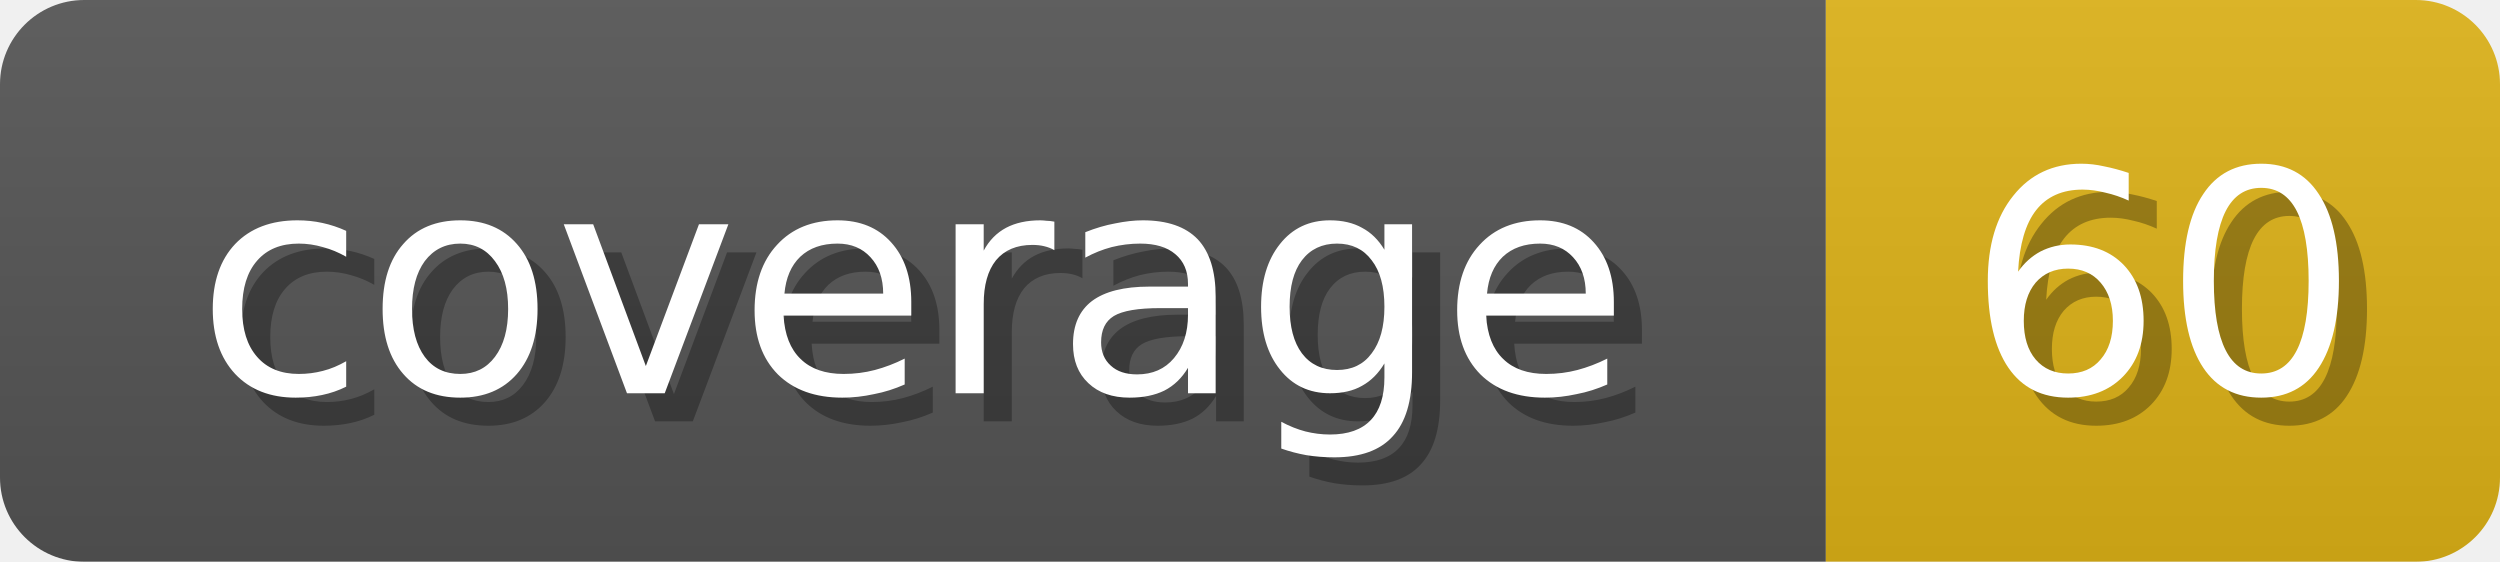
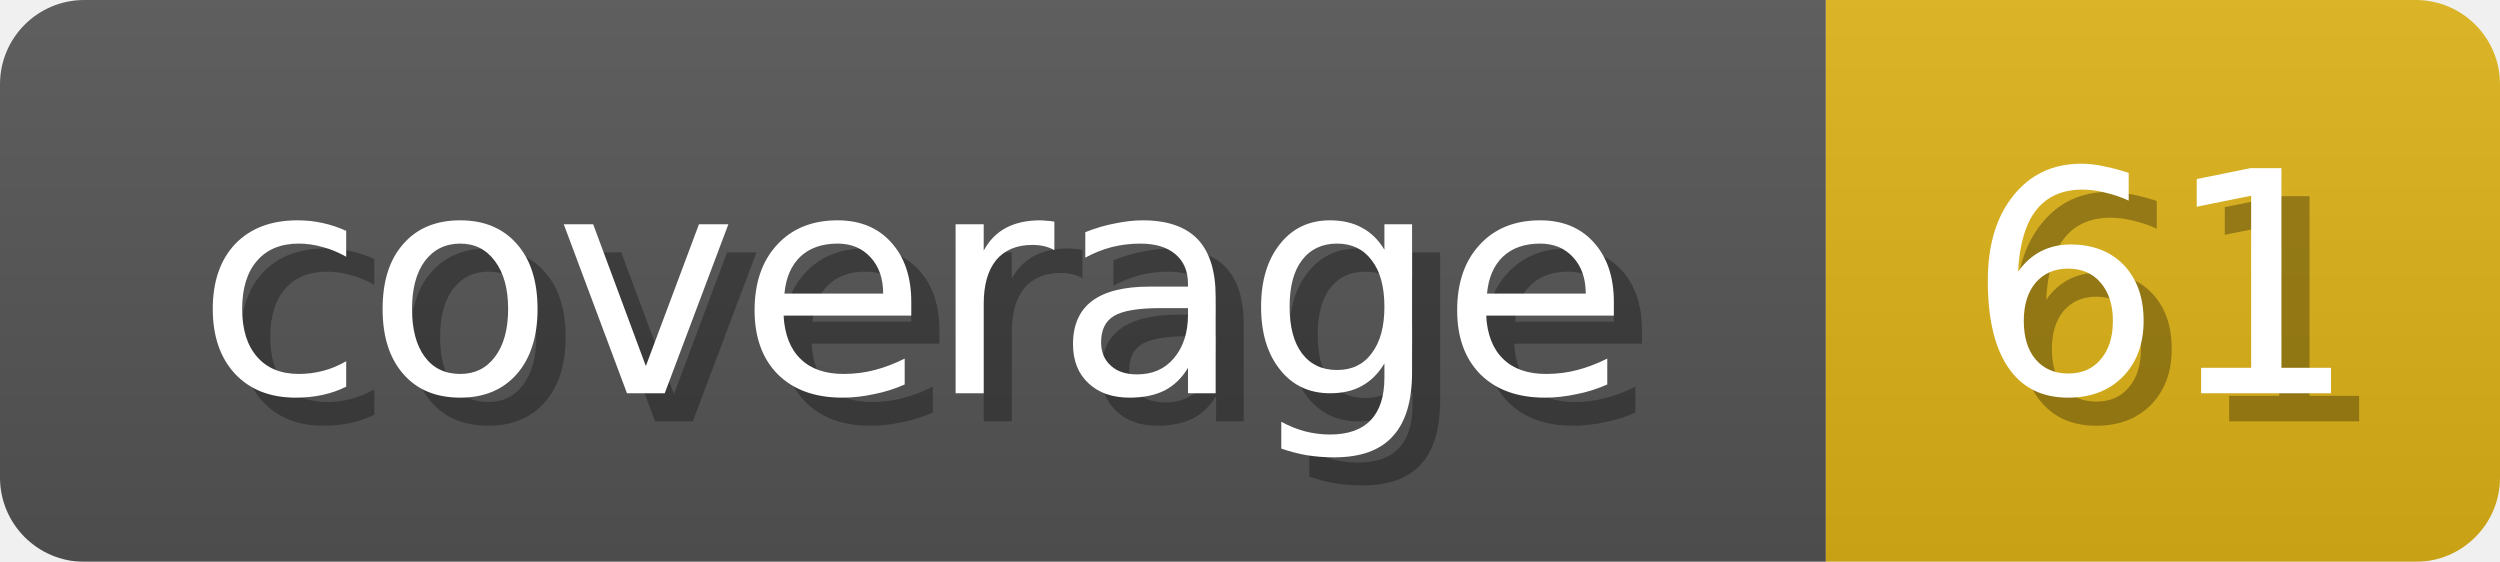
<svg xmlns="http://www.w3.org/2000/svg" width="89" height="20">
  <linearGradient id="b" x2="0" y2="100%">
    <stop offset="0" stop-color="#bbb" stop-opacity=".1" />
    <stop offset="1" stop-opacity=".1" />
  </linearGradient>
  <mask id="anybadge_1">
    <rect width="89" height="20" rx="3" fill="#fff" />
  </mask>
  <g mask="url(#anybadge_1)">
    <path fill="#555" d="M0 0h65v20H0z" />
    <path fill="#DFB317" d="M65 0h24v20H65z" />
    <path fill="url(#b)" d="M0 0h89v20H0z" />
  </g>
  <g fill="#fff" text-anchor="middle" font-family="DejaVu Sans,Verdana,Geneva,sans-serif" font-size="11">
    <text x="33.5" y="15" fill="#010101" fill-opacity=".3">coverage</text>
    <text x="32.5" y="14">coverage</text>
  </g>
  <g fill="#fff" text-anchor="middle" font-family="DejaVu Sans,Verdana,Geneva,sans-serif" font-size="11">
-     <text x="78.0" y="15" fill="#010101" fill-opacity=".3">60</text>
-     <text x="77.0" y="14">60</text>
+     <text x="78.0" y="15" fill="#010101" fill-opacity=".3">61</text>
+     <text x="77.0" y="14">61</text>
  </g>
</svg>
